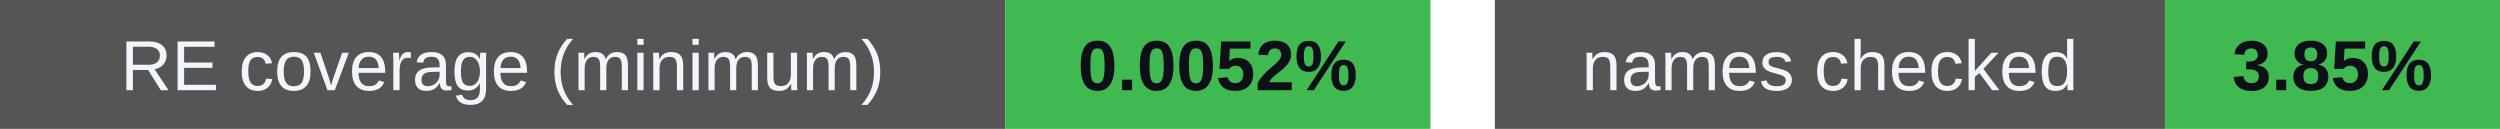
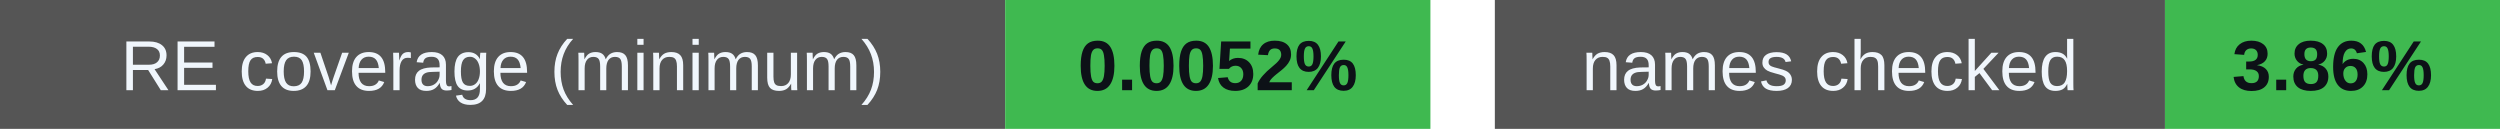
<svg xmlns="http://www.w3.org/2000/svg" width="388" height="20" viewBox="0 0 388 20" role="img" aria-labelledby="badges-title badges-desc">
  <g font-family="-apple-system,BlinkMacSystemFont,Segoe UI,Arial,sans-serif" font-size="11">
    <rect x="0" y="0" width="156" height="20" rx="0" fill="#555" />
    <rect x="156" y="0" width="66" height="20" rx="0" fill="#3fb950" />
    <text x="78.0" y="14" font-size="11" font-weight="500" fill="#f0f6fc" text-anchor="middle">RE coverage (minimum)</text>
    <text x="189.0" y="14" font-size="11" font-weight="700" fill="#0d1117" text-anchor="middle">0.0052%</text>
    <rect x="232" y="0" width="104" height="20" rx="0" fill="#555" />
    <rect x="336" y="0" width="52" height="20" rx="0" fill="#3fb950" />
    <text x="284.0" y="14" font-size="11" font-weight="500" fill="#f0f6fc" text-anchor="middle">names checked</text>
-     <text x="362.0" y="14" font-size="11" font-weight="700" fill="#0d1117" text-anchor="middle">3.85%</text>
+     <text x="362.0" y="14" font-size="11" font-weight="700" fill="#0d1117" text-anchor="middle">3.86%</text>
  </g>
</svg>
